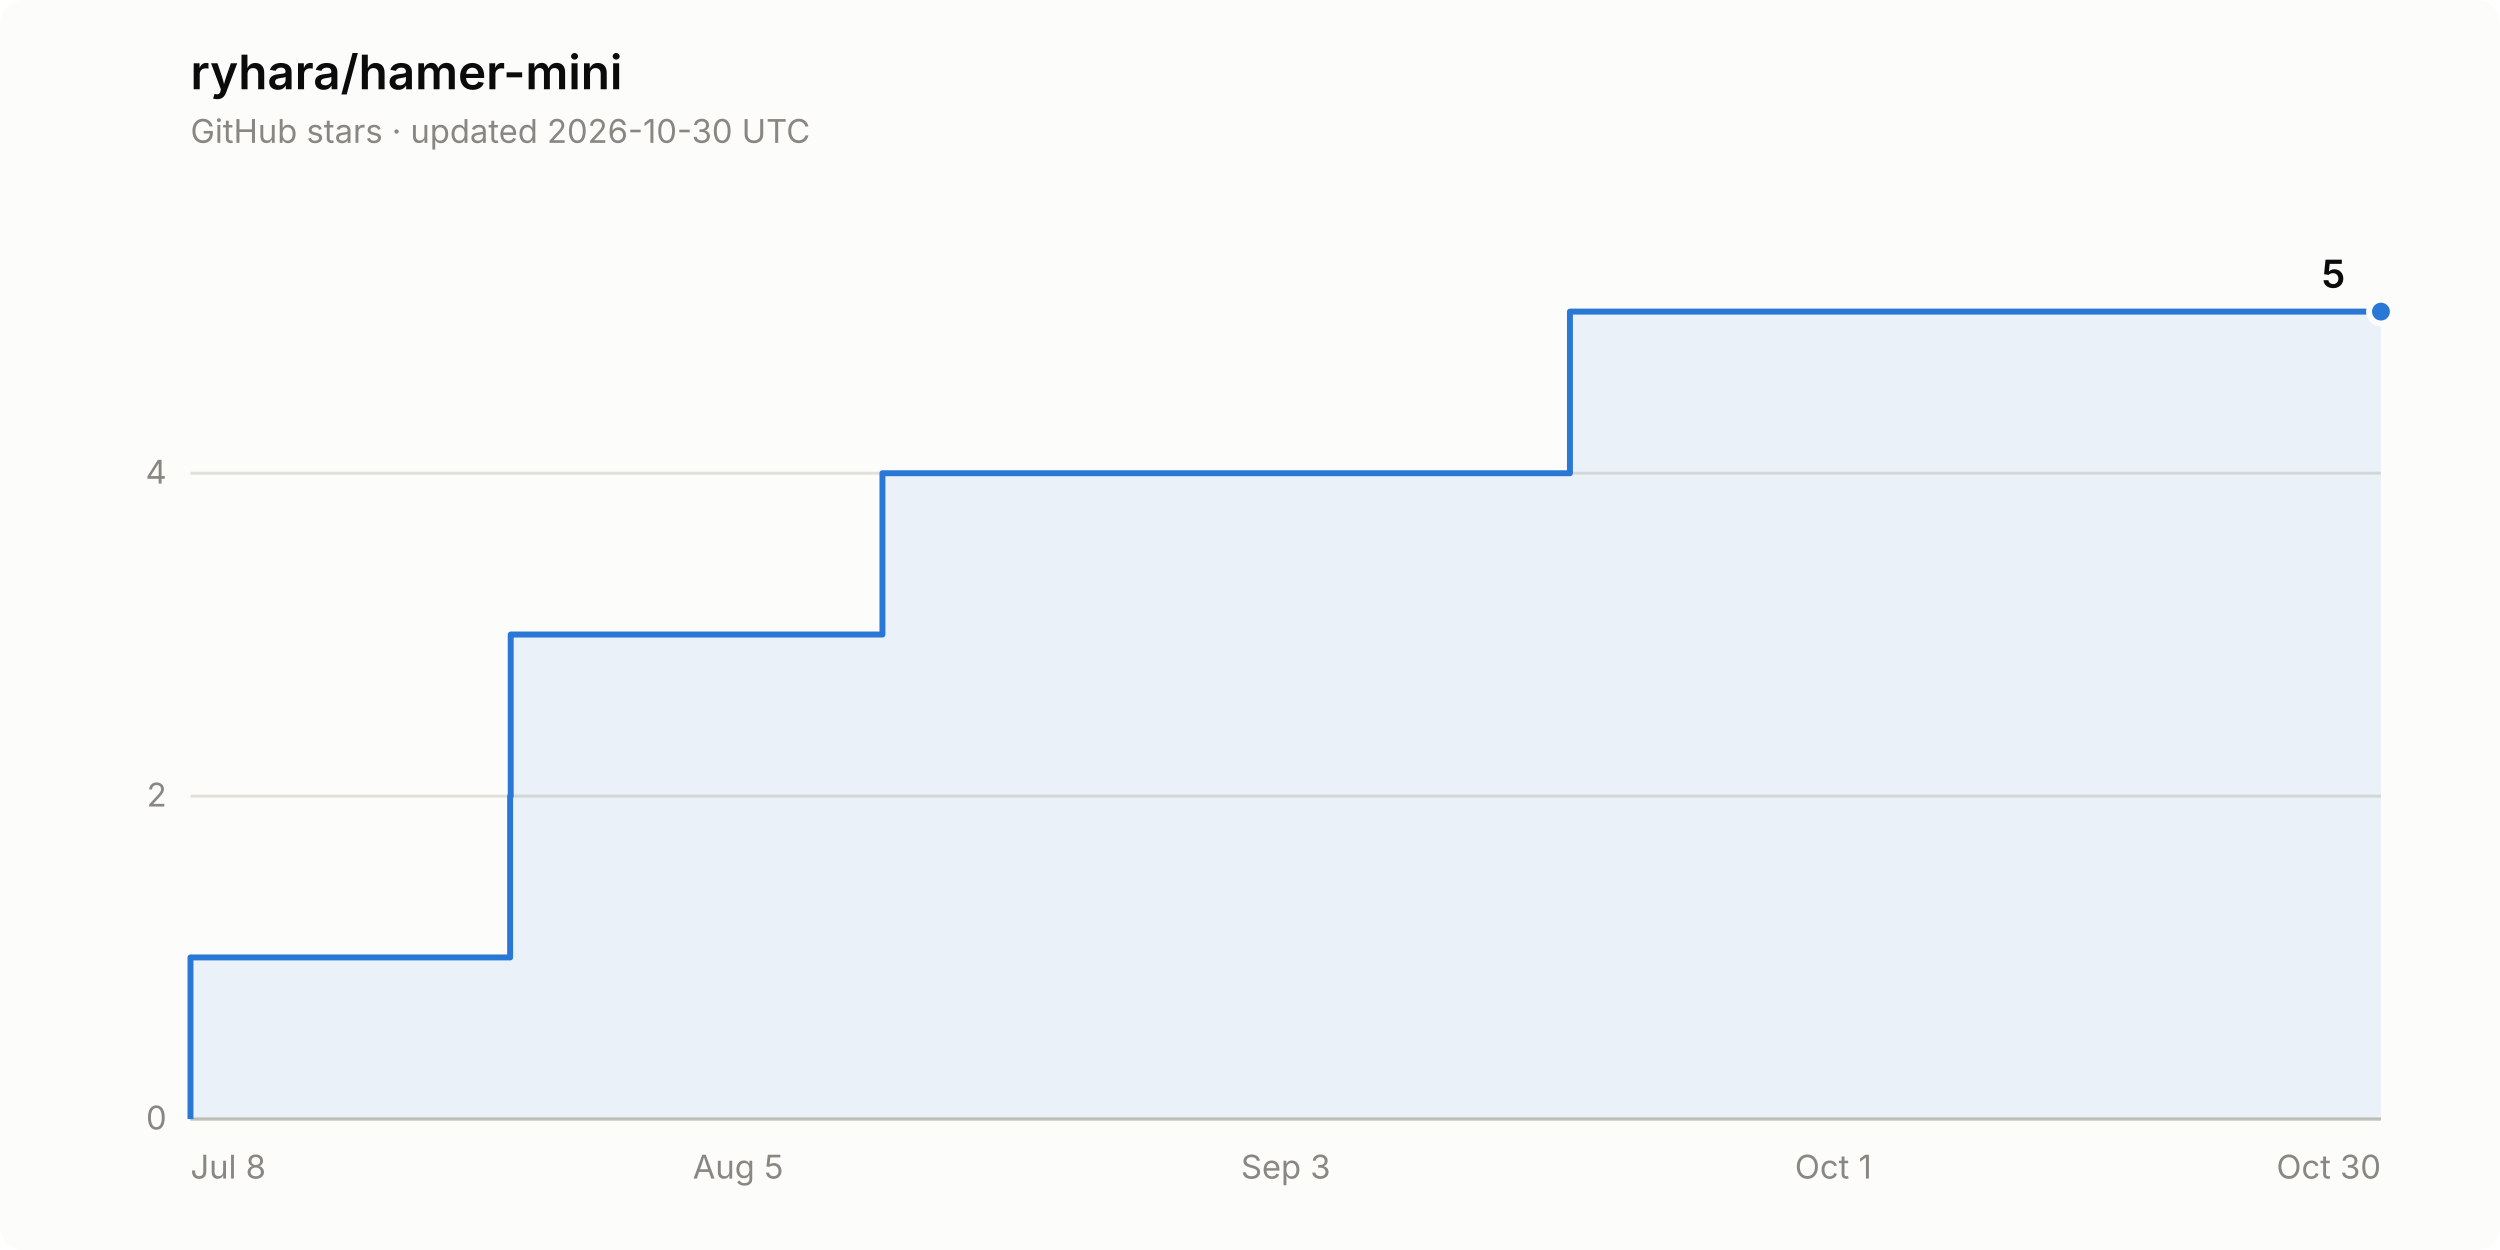
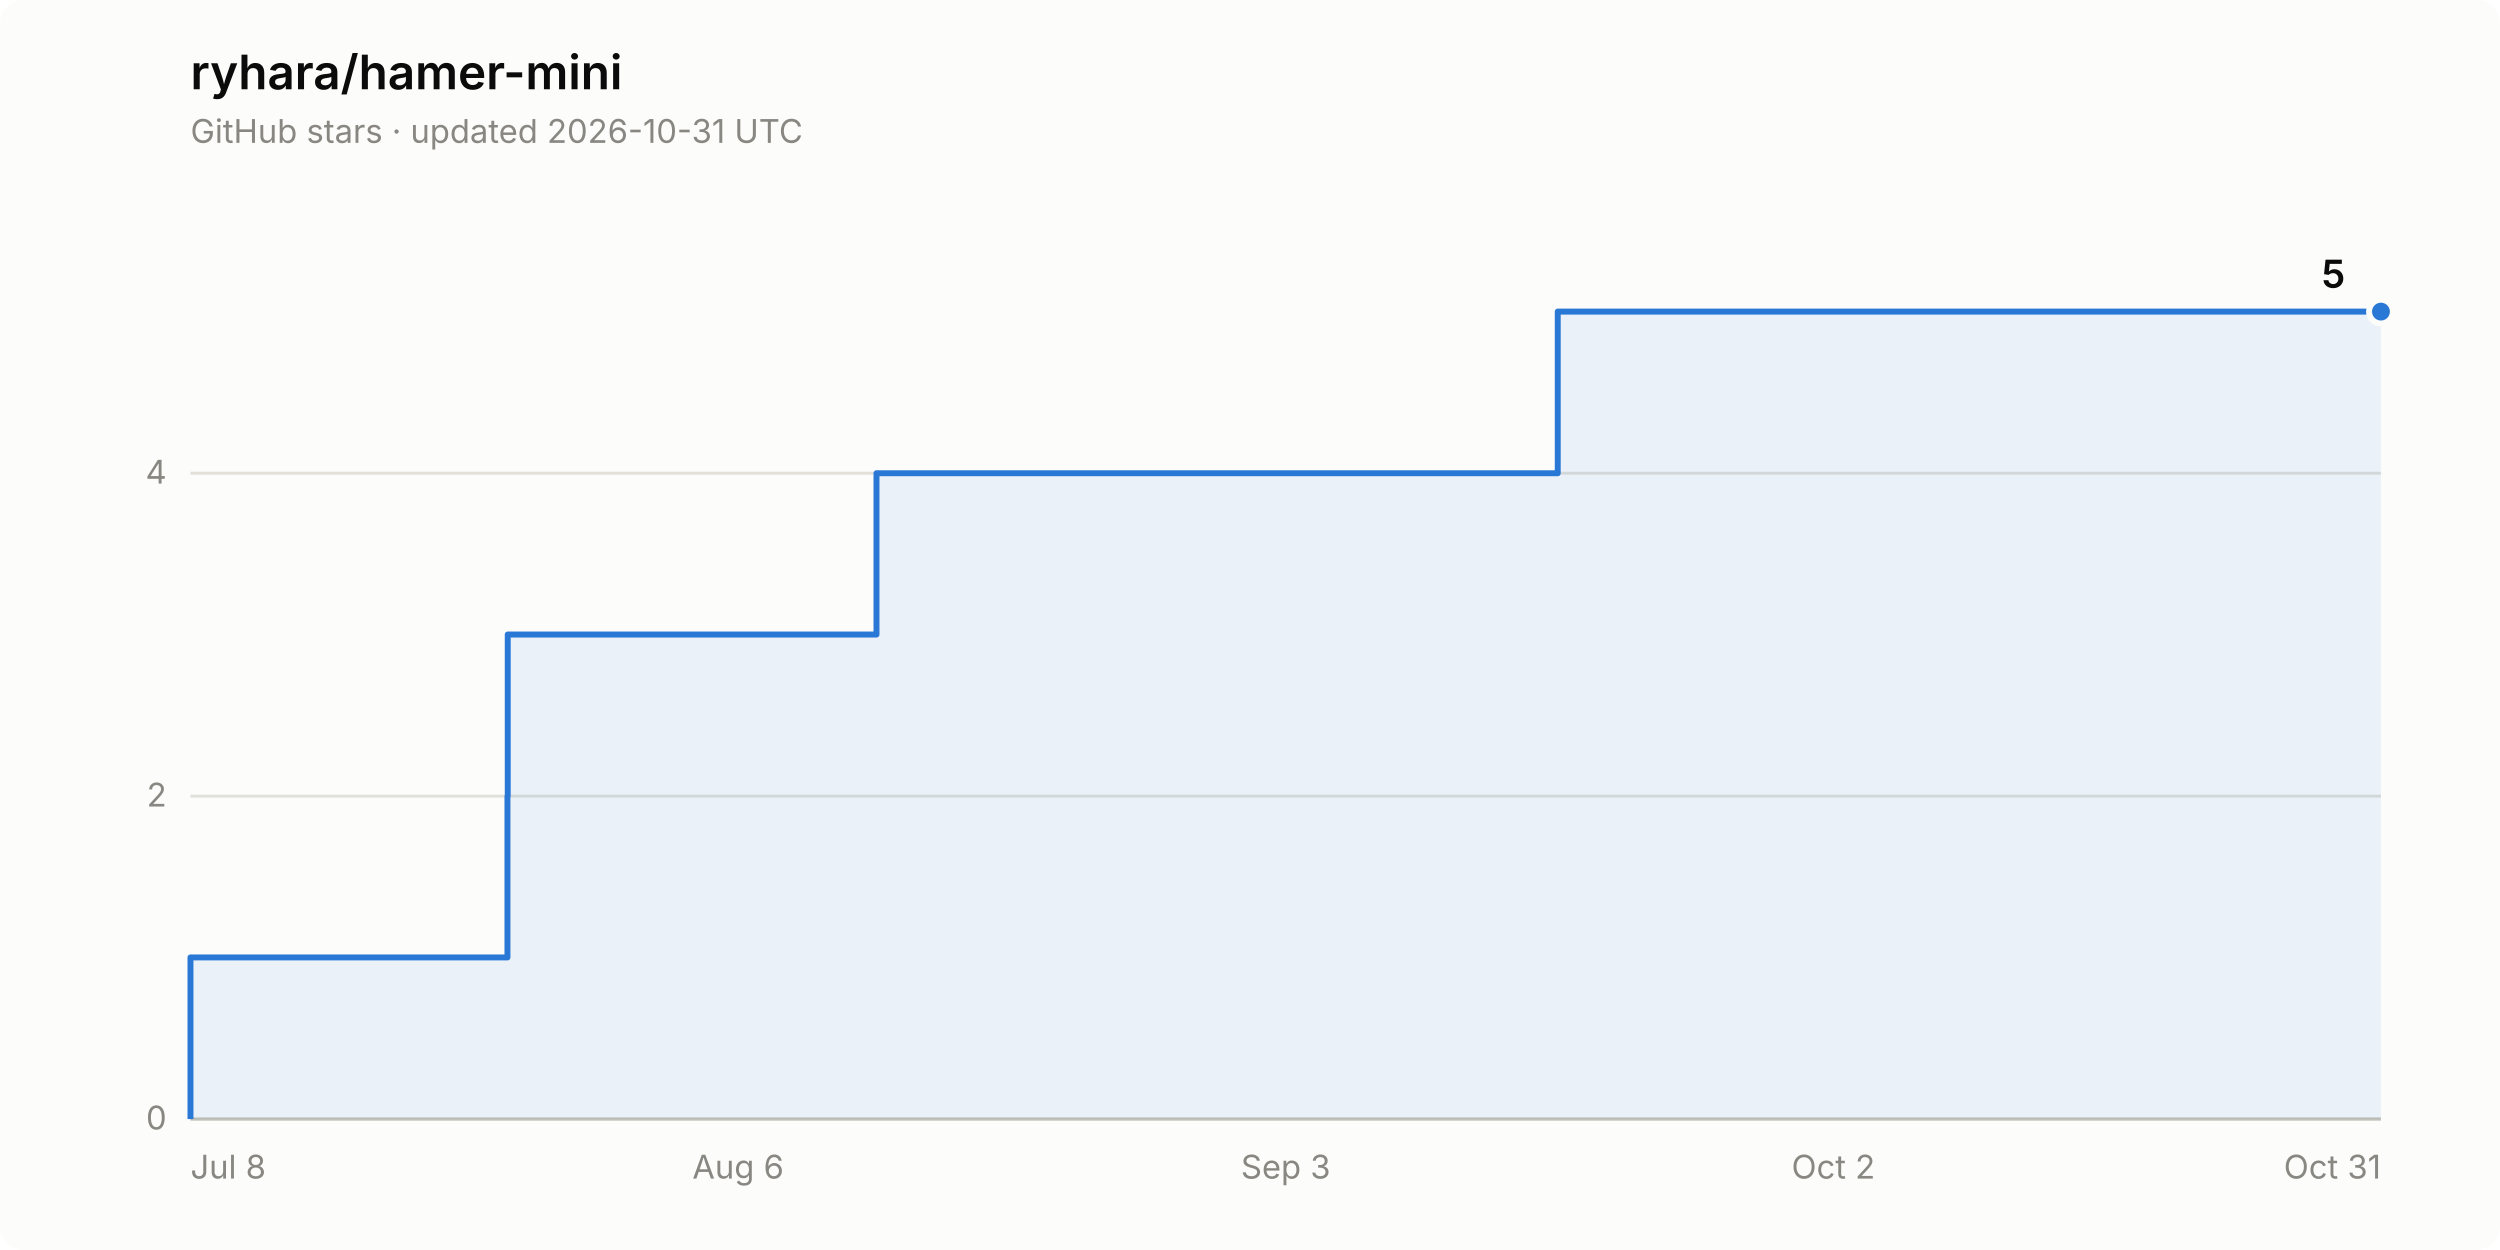
<svg xmlns="http://www.w3.org/2000/svg" width="840" height="420" viewBox="0 0 840 420" role="img" aria-label="Star history of ryhara/hamer-mini: 5 stars">
  <rect width="840" height="420" rx="8" fill="#fcfcfb" />
  <text x="64" y="30" font-family="system-ui, -apple-system, &quot;Segoe UI&quot;, sans-serif" font-size="16" font-weight="600" fill="#0b0b0b">ryhara/hamer-mini</text>
-   <text x="64" y="48" font-family="system-ui, -apple-system, &quot;Segoe UI&quot;, sans-serif" font-size="11" fill="#898781">GitHub stars · updated 2026-10-30 UTC</text>
+   <text x="64" y="48" font-family="system-ui, -apple-system, &quot;Segoe UI&quot;, sans-serif" font-size="11" fill="#898781">GitHub stars · updated 2026-10-31 UTC</text>
  <line x1="64" y1="376.0" x2="800" y2="376.0" stroke="#e1e0d9" stroke-width="1" />
  <text x="56" y="379.5" font-family="system-ui, -apple-system, &quot;Segoe UI&quot;, sans-serif" font-size="11" fill="#898781" text-anchor="end" style="font-variant-numeric: tabular-nums">0</text>
  <line x1="64" y1="267.5" x2="800" y2="267.5" stroke="#e1e0d9" stroke-width="1" />
  <text x="56" y="271.0" font-family="system-ui, -apple-system, &quot;Segoe UI&quot;, sans-serif" font-size="11" fill="#898781" text-anchor="end" style="font-variant-numeric: tabular-nums">2</text>
  <line x1="64" y1="159.0" x2="800" y2="159.0" stroke="#e1e0d9" stroke-width="1" />
  <text x="56" y="162.5" font-family="system-ui, -apple-system, &quot;Segoe UI&quot;, sans-serif" font-size="11" fill="#898781" text-anchor="end" style="font-variant-numeric: tabular-nums">4</text>
  <line x1="64" y1="376.0" x2="800" y2="376.0" stroke="#c3c2b7" stroke-width="1" />
  <text x="64.0" y="396" font-family="system-ui, -apple-system, &quot;Segoe UI&quot;, sans-serif" font-size="11" fill="#898781" text-anchor="start">Jul 8</text>
-   <text x="248.0" y="396" font-family="system-ui, -apple-system, &quot;Segoe UI&quot;, sans-serif" font-size="11" fill="#898781" text-anchor="middle">Aug 5</text>
+   <text x="248.0" y="396" font-family="system-ui, -apple-system, &quot;Segoe UI&quot;, sans-serif" font-size="11" fill="#898781" text-anchor="middle">Aug 6</text>
  <text x="432.0" y="396" font-family="system-ui, -apple-system, &quot;Segoe UI&quot;, sans-serif" font-size="11" fill="#898781" text-anchor="middle">Sep 3</text>
-   <text x="616.0" y="396" font-family="system-ui, -apple-system, &quot;Segoe UI&quot;, sans-serif" font-size="11" fill="#898781" text-anchor="middle">Oct 1</text>
-   <text x="800.0" y="396" font-family="system-ui, -apple-system, &quot;Segoe UI&quot;, sans-serif" font-size="11" fill="#898781" text-anchor="end">Oct 30</text>
-   <path d="M 64.0 376.0 L 64.0 321.7 L 171.4 321.7 L 171.4 267.5 L 171.6 267.5 L 171.6 213.2 L 296.5 213.2 L 296.5 159.0 L 527.5 159.0 L 527.5 104.7 L 800.0 104.7 L 800.0 376.0 Z" fill="#2a78d6" fill-opacity="0.08" stroke="none" />
-   <path d="M 64.0 376.0 L 64.0 321.7 L 171.4 321.7 L 171.4 267.5 L 171.6 267.5 L 171.6 213.2 L 296.5 213.2 L 296.5 159.0 L 527.5 159.0 L 527.5 104.7 L 800.0 104.7" fill="none" stroke="#2a78d6" stroke-width="2" stroke-linejoin="round" />
+   <text x="616.0" y="396" font-family="system-ui, -apple-system, &quot;Segoe UI&quot;, sans-serif" font-size="11" fill="#898781" text-anchor="middle">Oct 2</text>
+   <text x="800.0" y="396" font-family="system-ui, -apple-system, &quot;Segoe UI&quot;, sans-serif" font-size="11" fill="#898781" text-anchor="end">Oct 31</text>
+   <path d="M 64.0 376.0 L 64.0 321.7 L 170.5 321.7 L 170.5 267.5 L 170.6 267.5 L 170.6 213.2 L 294.5 213.2 L 294.5 159.0 L 523.4 159.0 L 523.4 104.7 L 800.0 104.7 L 800.0 376.0 Z" fill="#2a78d6" fill-opacity="0.08" stroke="none" />
+   <path d="M 64.0 376.0 L 64.0 321.7 L 170.5 321.7 L 170.5 267.5 L 170.6 267.5 L 170.6 213.2 L 294.5 213.2 L 294.5 159.0 L 523.4 159.0 L 523.4 104.7 L 800.0 104.7" fill="none" stroke="#2a78d6" stroke-width="2" stroke-linejoin="round" />
  <circle cx="800.0" cy="104.7" r="4" fill="#2a78d6" stroke="#fcfcfb" stroke-width="2" />
  <text x="788.0" y="96.7" font-family="system-ui, -apple-system, &quot;Segoe UI&quot;, sans-serif" font-size="13" font-weight="600" fill="#0b0b0b" text-anchor="end" style="font-variant-numeric: tabular-nums">5</text>
</svg>
